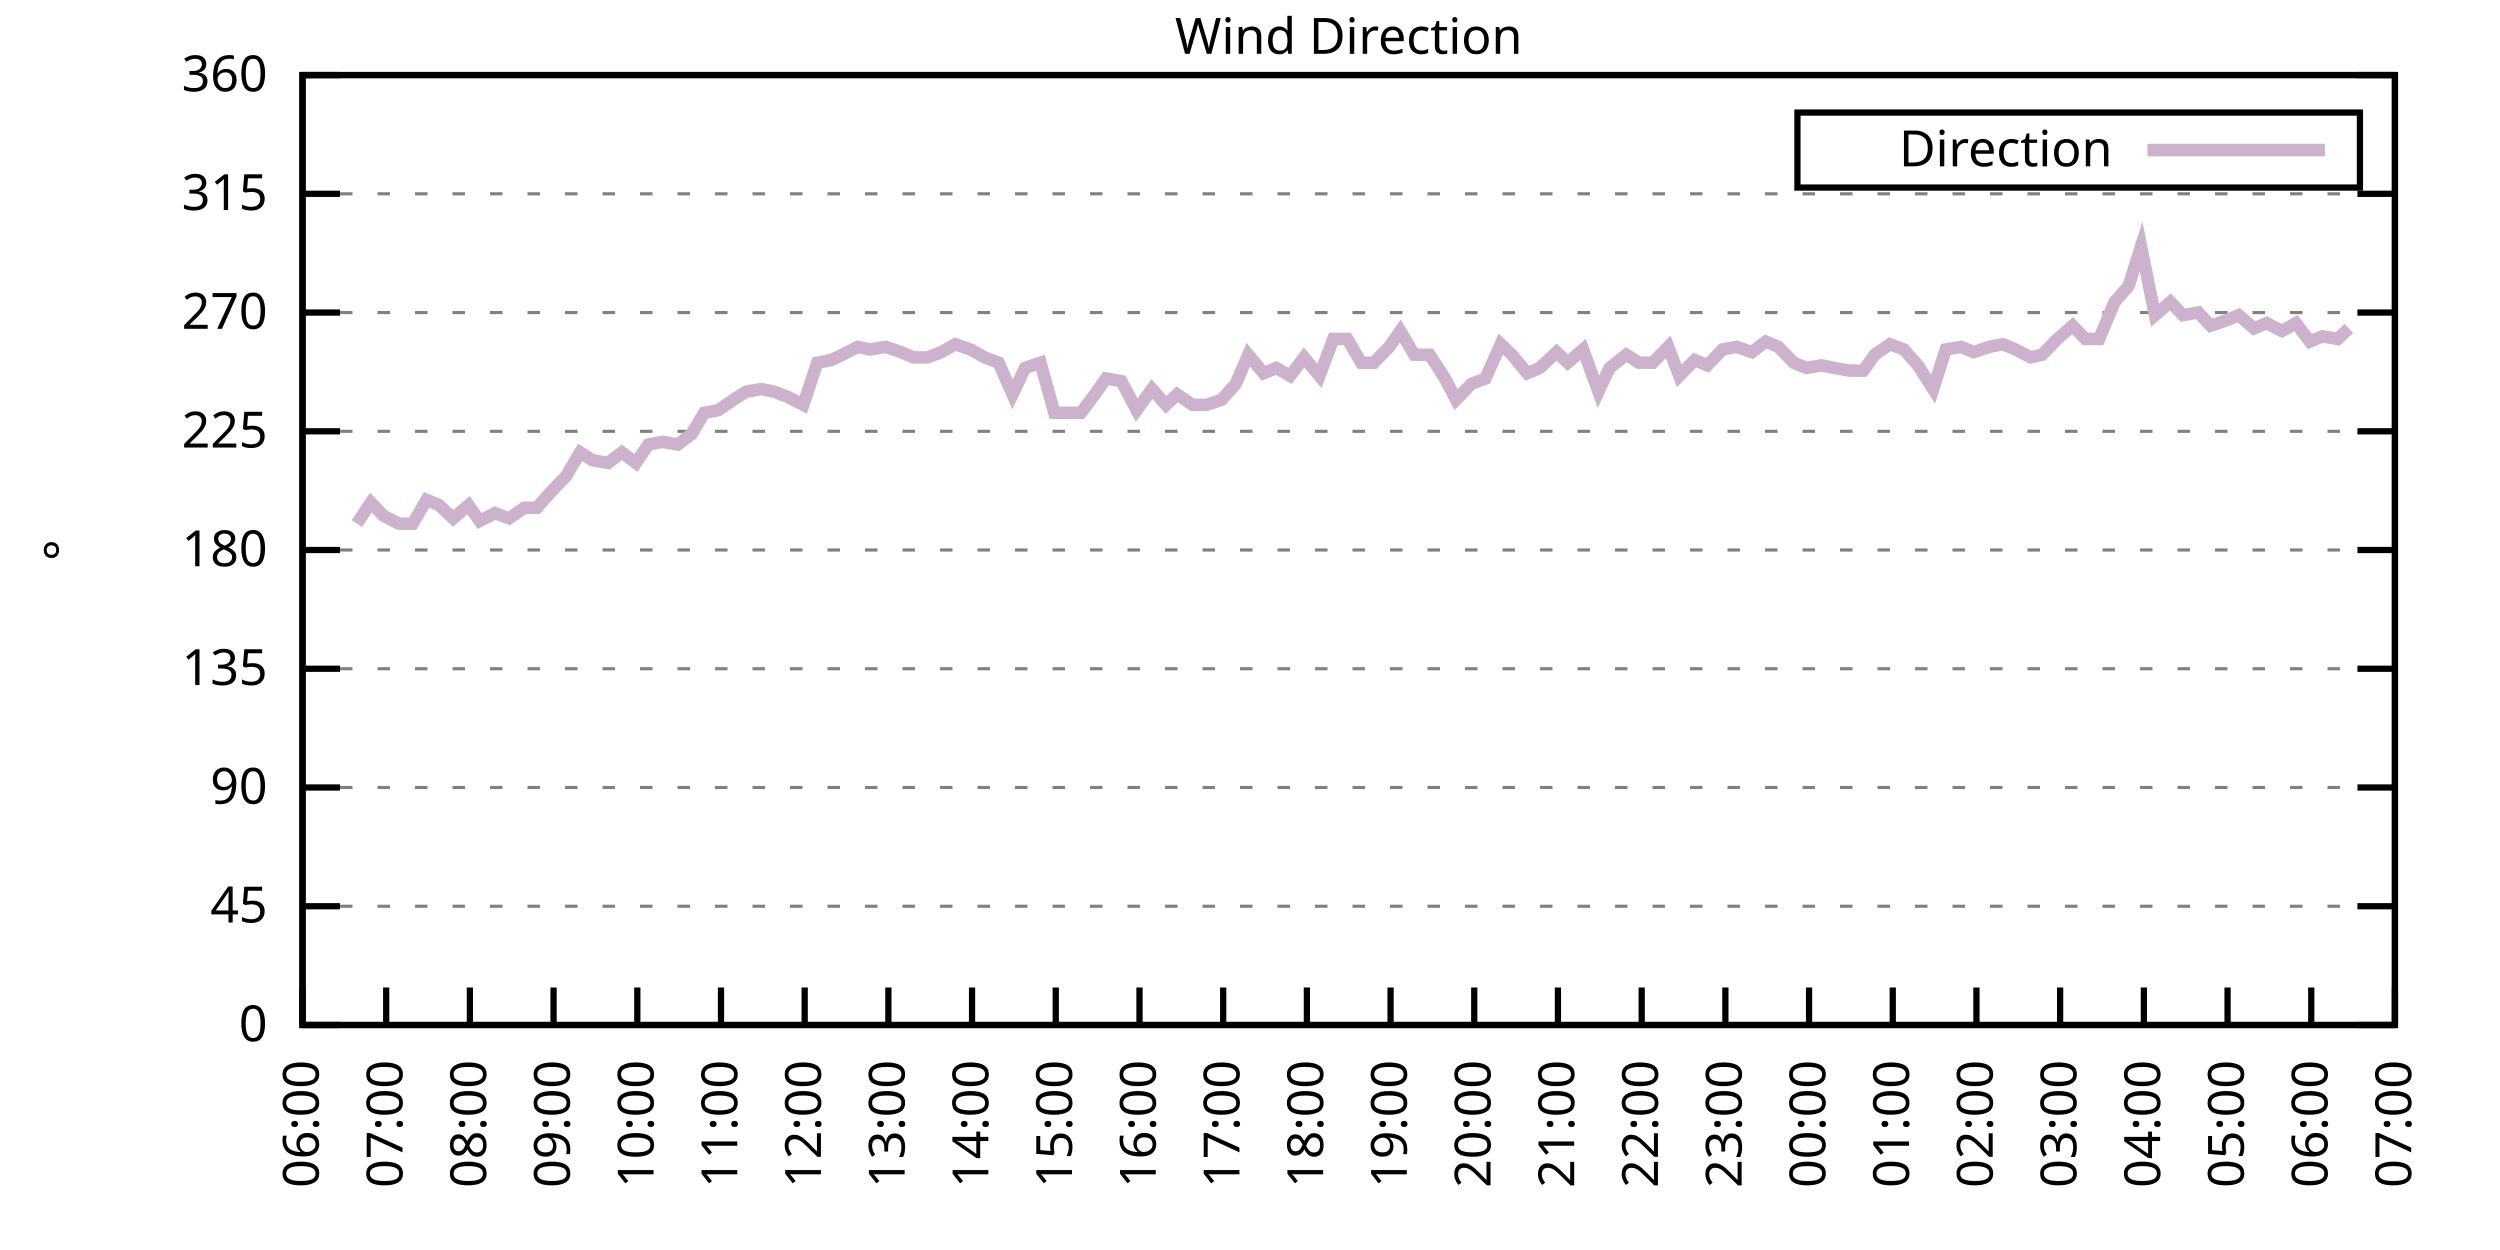
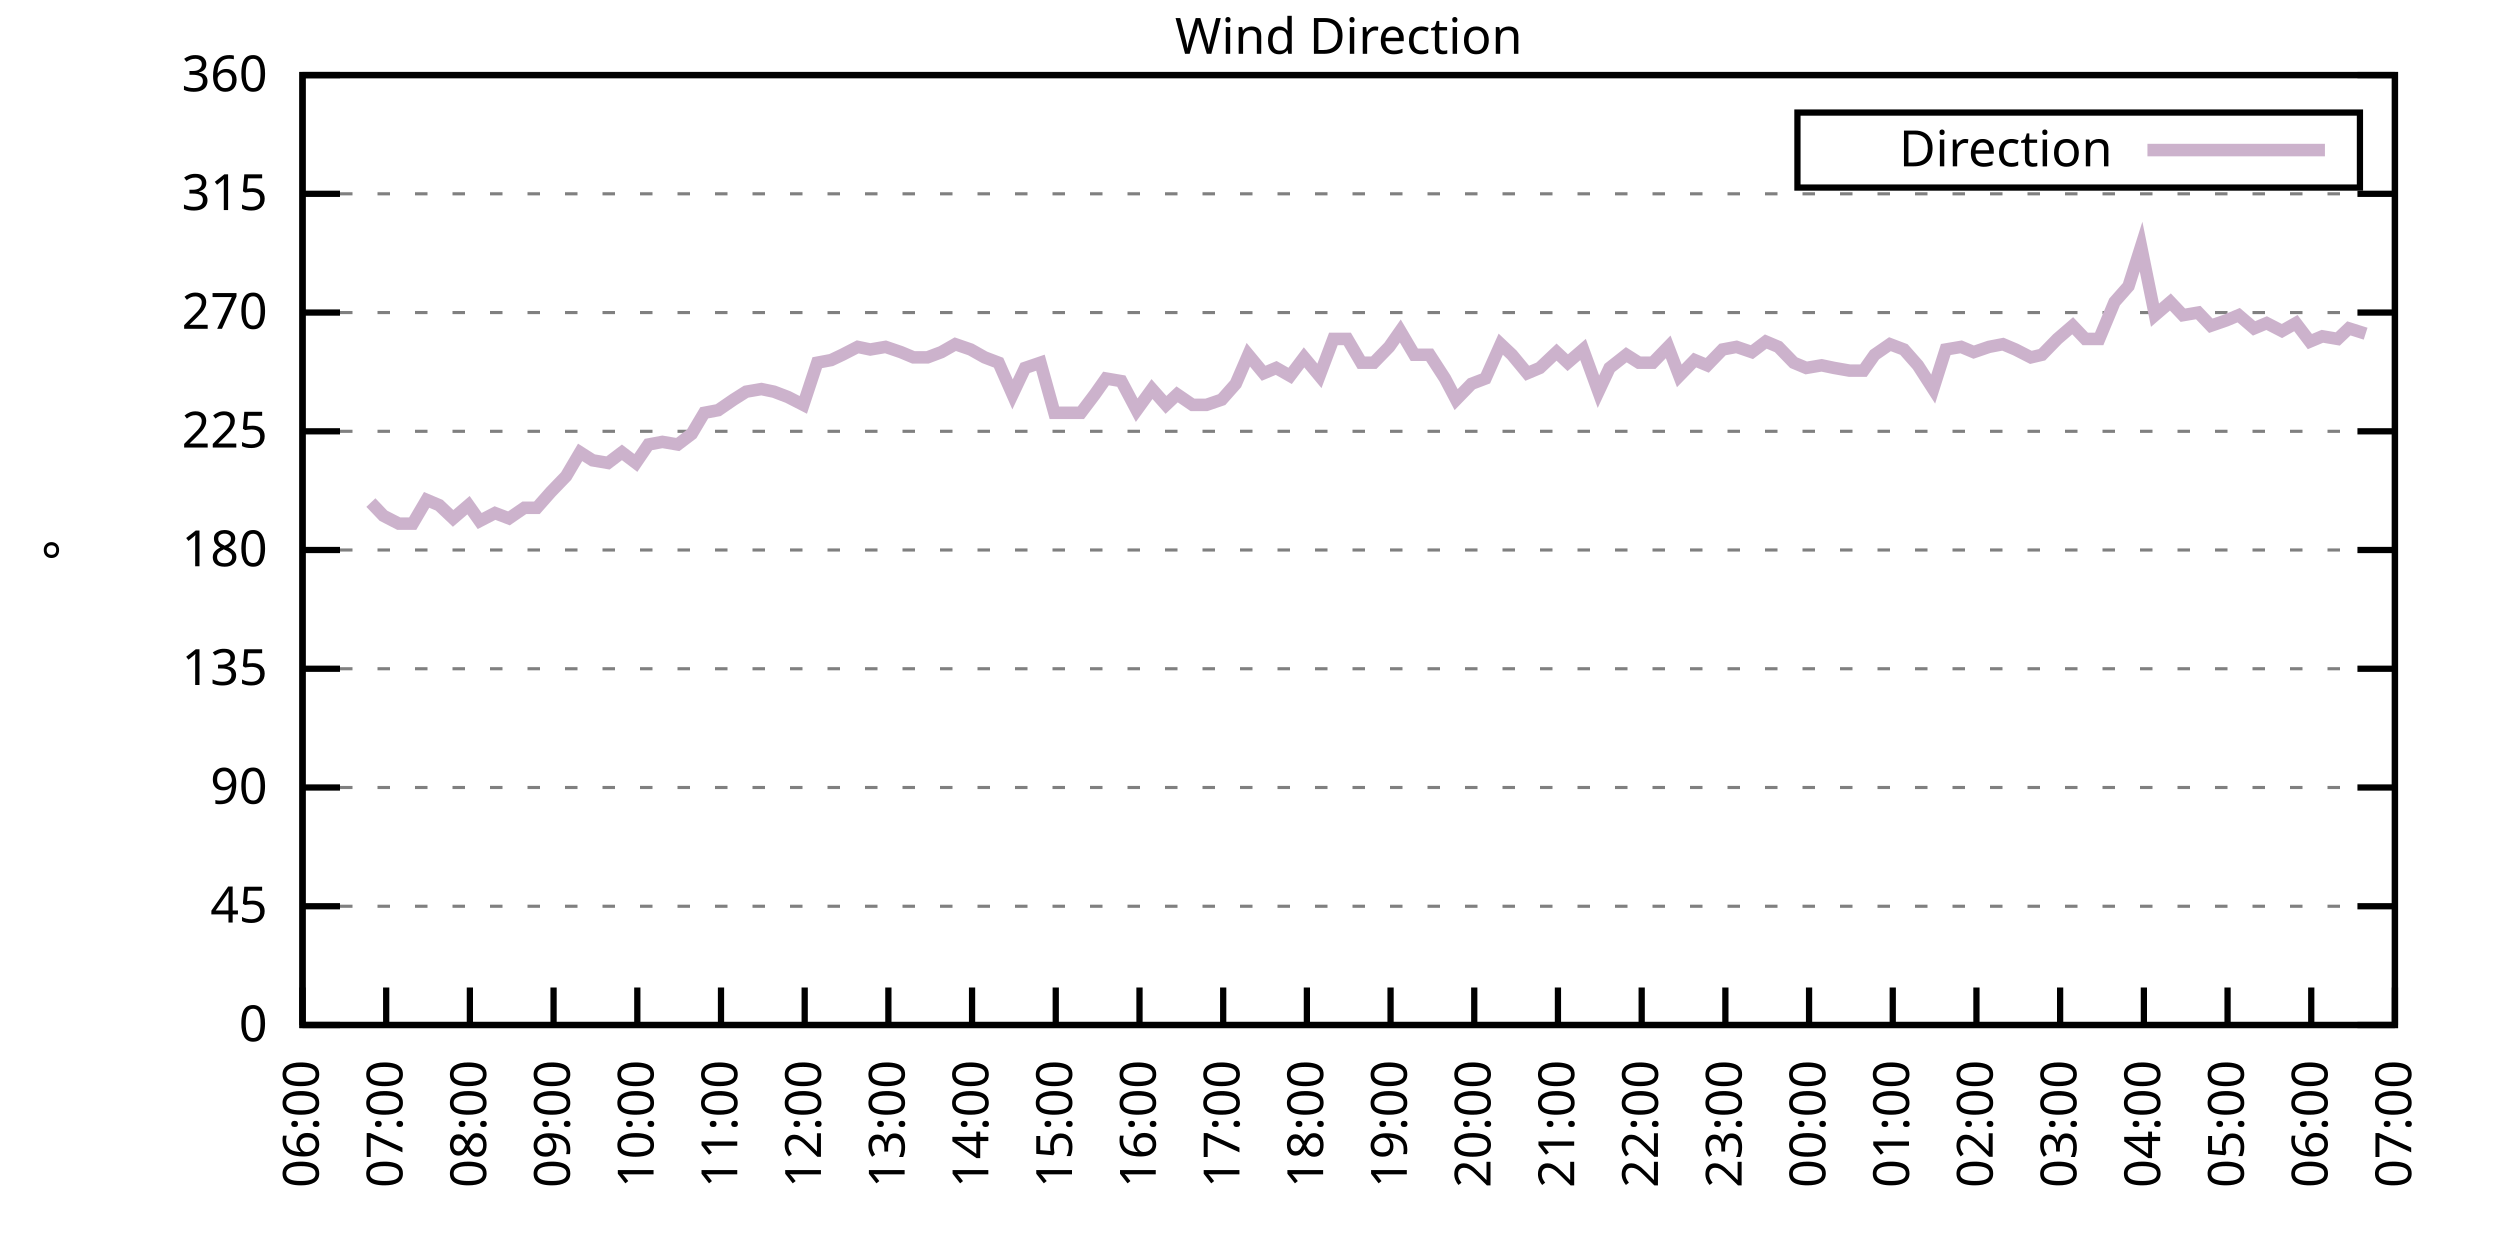
<svg xmlns="http://www.w3.org/2000/svg" xmlns:xlink="http://www.w3.org/1999/xlink" width="400" height="200" viewBox="0 0 400 200">
  <g id="gnuplot_canvas">
    <rect x="0" y="0" width="400" height="200" fill="none" />
    <defs>
      <circle id="gpDot" r="0.5" stroke-width="0.5" stroke="currentColor" />
      <path id="gpPt0" stroke-width="0.333" stroke="currentColor" d="M-1,0 h2 M0,-1 v2" />
      <path id="gpPt1" stroke-width="0.333" stroke="currentColor" d="M-1,-1 L1,1 M1,-1 L-1,1" />
      <path id="gpPt2" stroke-width="0.333" stroke="currentColor" d="M-1,0 L1,0 M0,-1 L0,1 M-1,-1 L1,1 M-1,1 L1,-1" />
      <rect id="gpPt3" stroke-width="0.333" stroke="currentColor" x="-1" y="-1" width="2" height="2" />
      <rect id="gpPt4" stroke-width="0.333" stroke="currentColor" fill="currentColor" x="-1" y="-1" width="2" height="2" />
      <circle id="gpPt5" stroke-width="0.333" stroke="currentColor" cx="0" cy="0" r="1" />
      <use xlink:href="#gpPt5" id="gpPt6" fill="currentColor" stroke="none" />
      <path id="gpPt7" stroke-width="0.333" stroke="currentColor" d="M0,-1.33 L-1.33,0.67 L1.33,0.67 z" />
      <use xlink:href="#gpPt7" id="gpPt8" fill="currentColor" stroke="none" />
      <use xlink:href="#gpPt7" id="gpPt9" stroke="currentColor" transform="rotate(180)" />
      <use xlink:href="#gpPt9" id="gpPt10" fill="currentColor" stroke="none" />
      <use xlink:href="#gpPt3" id="gpPt11" stroke="currentColor" transform="rotate(45)" />
      <use xlink:href="#gpPt11" id="gpPt12" fill="currentColor" stroke="none" />
      <path id="gpPt13" stroke-width="0.333" stroke="currentColor" d="M0,1.330 L1.265,0.411 L0.782,-1.067 L-0.782,-1.076 L-1.265,0.411 z" />
      <use xlink:href="#gpPt13" id="gpPt14" fill="currentColor" stroke="none" />
      <filter id="textbox" filterUnits="objectBoundingBox" x="0" y="0" height="1" width="1">
        <feFlood flood-color="white" flood-opacity="1" result="bgnd" />
        <feComposite in="SourceGraphic" in2="bgnd" operator="atop" />
      </filter>
      <filter id="greybox" filterUnits="objectBoundingBox" x="0" y="0" height="1" width="1">
        <feFlood flood-color="lightgrey" flood-opacity="1" result="grey" />
        <feComposite in="SourceGraphic" in2="grey" operator="atop" />
      </filter>
    </defs>
    <g fill="none" color="white" stroke="currentColor" stroke-width="1.00" stroke-linecap="butt" stroke-linejoin="miter">
</g>
    <g fill="none" color="black" stroke="currentColor" stroke-width="1.00" stroke-linecap="butt" stroke-linejoin="miter">
      <g stroke="none" shape-rendering="crispEdges">
        <polygon fill="rgb(255, 255, 255)" points="48.40,164.00 383.18,164.00 383.18,12.02 48.40,12.02 " />
      </g>
    </g>
    <g fill="none" color="black" stroke="currentColor" stroke-width="1.00" stroke-linecap="butt" stroke-linejoin="miter">
</g>
    <g fill="none" color="black" stroke="black" stroke-width="0.50" stroke-linecap="butt" stroke-linejoin="miter">
</g>
    <g fill="none" color="gray" stroke="currentColor" stroke-width="0.50" stroke-linecap="butt" stroke-linejoin="miter">
      <path stroke="gray" stroke-dasharray="2,4" class="gridline" d="M48.40,164.00 L383.19,164.00  " />
    </g>
    <g fill="none" color="gray" stroke="gray" stroke-width="1.00" stroke-linecap="butt" stroke-linejoin="miter">
</g>
    <g fill="none" color="black" stroke="currentColor" stroke-width="1.00" stroke-linecap="butt" stroke-linejoin="miter">
      <path stroke="black" d="M48.40,164.00 L54.40,164.00 M383.19,164.00 L377.19,164.00  " />
      <g transform="translate(42.80,166.60)" stroke="none" fill="black" font-family="Sans" font-size="8.00" text-anchor="end">
        <text>
          <tspan font-family="Sans"> 0</tspan>
        </text>
      </g>
    </g>
    <g fill="none" color="black" stroke="currentColor" stroke-width="1.00" stroke-linecap="butt" stroke-linejoin="miter">
</g>
    <g fill="none" color="black" stroke="black" stroke-width="0.50" stroke-linecap="butt" stroke-linejoin="miter">
</g>
    <g fill="none" color="gray" stroke="currentColor" stroke-width="0.50" stroke-linecap="butt" stroke-linejoin="miter">
      <path stroke="gray" stroke-dasharray="2,4" class="gridline" d="M48.40,145.00 L383.19,145.00  " />
    </g>
    <g fill="none" color="gray" stroke="gray" stroke-width="1.00" stroke-linecap="butt" stroke-linejoin="miter">
</g>
    <g fill="none" color="black" stroke="currentColor" stroke-width="1.00" stroke-linecap="butt" stroke-linejoin="miter">
      <path stroke="black" d="M48.40,145.00 L54.40,145.00 M383.19,145.00 L377.19,145.00  " />
      <g transform="translate(42.80,147.60)" stroke="none" fill="black" font-family="Sans" font-size="8.00" text-anchor="end">
        <text>
          <tspan font-family="Sans"> 45</tspan>
        </text>
      </g>
    </g>
    <g fill="none" color="black" stroke="currentColor" stroke-width="1.00" stroke-linecap="butt" stroke-linejoin="miter">
</g>
    <g fill="none" color="black" stroke="black" stroke-width="0.50" stroke-linecap="butt" stroke-linejoin="miter">
</g>
    <g fill="none" color="gray" stroke="currentColor" stroke-width="0.50" stroke-linecap="butt" stroke-linejoin="miter">
      <path stroke="gray" stroke-dasharray="2,4" class="gridline" d="M48.40,126.00 L383.19,126.00  " />
    </g>
    <g fill="none" color="gray" stroke="gray" stroke-width="1.00" stroke-linecap="butt" stroke-linejoin="miter">
</g>
    <g fill="none" color="black" stroke="currentColor" stroke-width="1.00" stroke-linecap="butt" stroke-linejoin="miter">
      <path stroke="black" d="M48.40,126.00 L54.40,126.00 M383.19,126.00 L377.19,126.00  " />
      <g transform="translate(42.80,128.60)" stroke="none" fill="black" font-family="Sans" font-size="8.00" text-anchor="end">
        <text>
          <tspan font-family="Sans"> 90</tspan>
        </text>
      </g>
    </g>
    <g fill="none" color="black" stroke="currentColor" stroke-width="1.00" stroke-linecap="butt" stroke-linejoin="miter">
</g>
    <g fill="none" color="black" stroke="black" stroke-width="0.50" stroke-linecap="butt" stroke-linejoin="miter">
</g>
    <g fill="none" color="gray" stroke="currentColor" stroke-width="0.50" stroke-linecap="butt" stroke-linejoin="miter">
      <path stroke="gray" stroke-dasharray="2,4" class="gridline" d="M48.40,107.00 L383.19,107.00  " />
    </g>
    <g fill="none" color="gray" stroke="gray" stroke-width="1.00" stroke-linecap="butt" stroke-linejoin="miter">
</g>
    <g fill="none" color="black" stroke="currentColor" stroke-width="1.00" stroke-linecap="butt" stroke-linejoin="miter">
      <path stroke="black" d="M48.40,107.00 L54.40,107.00 M383.19,107.00 L377.19,107.00  " />
      <g transform="translate(42.80,109.60)" stroke="none" fill="black" font-family="Sans" font-size="8.00" text-anchor="end">
        <text>
          <tspan font-family="Sans"> 135</tspan>
        </text>
      </g>
    </g>
    <g fill="none" color="black" stroke="currentColor" stroke-width="1.00" stroke-linecap="butt" stroke-linejoin="miter">
</g>
    <g fill="none" color="black" stroke="black" stroke-width="0.50" stroke-linecap="butt" stroke-linejoin="miter">
</g>
    <g fill="none" color="gray" stroke="currentColor" stroke-width="0.50" stroke-linecap="butt" stroke-linejoin="miter">
      <path stroke="gray" stroke-dasharray="2,4" class="gridline" d="M48.40,88.00 L383.19,88.00  " />
    </g>
    <g fill="none" color="gray" stroke="gray" stroke-width="1.00" stroke-linecap="butt" stroke-linejoin="miter">
</g>
    <g fill="none" color="black" stroke="currentColor" stroke-width="1.00" stroke-linecap="butt" stroke-linejoin="miter">
      <path stroke="black" d="M48.40,88.00 L54.40,88.00 M383.19,88.00 L377.19,88.00  " />
      <g transform="translate(42.80,90.60)" stroke="none" fill="black" font-family="Sans" font-size="8.00" text-anchor="end">
        <text>
          <tspan font-family="Sans"> 180</tspan>
        </text>
      </g>
    </g>
    <g fill="none" color="black" stroke="currentColor" stroke-width="1.00" stroke-linecap="butt" stroke-linejoin="miter">
</g>
    <g fill="none" color="black" stroke="black" stroke-width="0.50" stroke-linecap="butt" stroke-linejoin="miter">
</g>
    <g fill="none" color="gray" stroke="currentColor" stroke-width="0.50" stroke-linecap="butt" stroke-linejoin="miter">
      <path stroke="gray" stroke-dasharray="2,4" class="gridline" d="M48.40,69.01 L383.19,69.01  " />
    </g>
    <g fill="none" color="gray" stroke="gray" stroke-width="1.00" stroke-linecap="butt" stroke-linejoin="miter">
</g>
    <g fill="none" color="black" stroke="currentColor" stroke-width="1.00" stroke-linecap="butt" stroke-linejoin="miter">
      <path stroke="black" d="M48.40,69.01 L54.40,69.01 M383.19,69.01 L377.19,69.01  " />
      <g transform="translate(42.80,71.61)" stroke="none" fill="black" font-family="Sans" font-size="8.00" text-anchor="end">
        <text>
          <tspan font-family="Sans"> 225</tspan>
        </text>
      </g>
    </g>
    <g fill="none" color="black" stroke="currentColor" stroke-width="1.00" stroke-linecap="butt" stroke-linejoin="miter">
</g>
    <g fill="none" color="black" stroke="black" stroke-width="0.50" stroke-linecap="butt" stroke-linejoin="miter">
</g>
    <g fill="none" color="gray" stroke="currentColor" stroke-width="0.50" stroke-linecap="butt" stroke-linejoin="miter">
      <path stroke="gray" stroke-dasharray="2,4" class="gridline" d="M48.40,50.01 L383.19,50.01  " />
    </g>
    <g fill="none" color="gray" stroke="gray" stroke-width="1.00" stroke-linecap="butt" stroke-linejoin="miter">
</g>
    <g fill="none" color="black" stroke="currentColor" stroke-width="1.00" stroke-linecap="butt" stroke-linejoin="miter">
      <path stroke="black" d="M48.40,50.01 L54.40,50.01 M383.19,50.01 L377.19,50.01  " />
      <g transform="translate(42.80,52.61)" stroke="none" fill="black" font-family="Sans" font-size="8.00" text-anchor="end">
        <text>
          <tspan font-family="Sans"> 270</tspan>
        </text>
      </g>
    </g>
    <g fill="none" color="black" stroke="currentColor" stroke-width="1.00" stroke-linecap="butt" stroke-linejoin="miter">
</g>
    <g fill="none" color="black" stroke="black" stroke-width="0.50" stroke-linecap="butt" stroke-linejoin="miter">
</g>
    <g fill="none" color="gray" stroke="currentColor" stroke-width="0.50" stroke-linecap="butt" stroke-linejoin="miter">
      <path stroke="gray" stroke-dasharray="2,4" class="gridline" d="M48.40,31.01 L383.19,31.01  " />
    </g>
    <g fill="none" color="gray" stroke="gray" stroke-width="1.00" stroke-linecap="butt" stroke-linejoin="miter">
</g>
    <g fill="none" color="black" stroke="currentColor" stroke-width="1.00" stroke-linecap="butt" stroke-linejoin="miter">
      <path stroke="black" d="M48.40,31.01 L54.40,31.01 M383.19,31.01 L377.19,31.01  " />
      <g transform="translate(42.80,33.61)" stroke="none" fill="black" font-family="Sans" font-size="8.00" text-anchor="end">
        <text>
          <tspan font-family="Sans"> 315</tspan>
        </text>
      </g>
    </g>
    <g fill="none" color="black" stroke="currentColor" stroke-width="1.00" stroke-linecap="butt" stroke-linejoin="miter">
</g>
    <g fill="none" color="black" stroke="black" stroke-width="0.50" stroke-linecap="butt" stroke-linejoin="miter">
</g>
    <g fill="none" color="gray" stroke="currentColor" stroke-width="0.50" stroke-linecap="butt" stroke-linejoin="miter">
      <path stroke="gray" stroke-dasharray="2,4" class="gridline" d="M48.40,12.01 L383.19,12.01  " />
    </g>
    <g fill="none" color="gray" stroke="gray" stroke-width="1.00" stroke-linecap="butt" stroke-linejoin="miter">
</g>
    <g fill="none" color="black" stroke="currentColor" stroke-width="1.00" stroke-linecap="butt" stroke-linejoin="miter">
      <path stroke="black" d="M48.40,12.01 L54.40,12.01 M383.19,12.01 L377.19,12.01  " />
      <g transform="translate(42.80,14.61)" stroke="none" fill="black" font-family="Sans" font-size="8.00" text-anchor="end">
        <text>
          <tspan font-family="Sans"> 360</tspan>
        </text>
      </g>
    </g>
    <g fill="none" color="black" stroke="currentColor" stroke-width="1.00" stroke-linecap="butt" stroke-linejoin="miter">
      <path stroke="black" d="M48.40,164.00 L48.40,158.00  " />
      <g transform="translate(51.00,169.60) rotate(270.00)" stroke="none" fill="black" font-family="Sans" font-size="8.00" text-anchor="end">
        <text>
          <tspan font-family="Sans">06:00</tspan>
        </text>
      </g>
    </g>
    <g fill="none" color="black" stroke="currentColor" stroke-width="1.00" stroke-linecap="butt" stroke-linejoin="miter">
      <path stroke="black" d="M61.79,164.00 L61.79,158.00  " />
      <g transform="translate(64.39,169.60) rotate(270.00)" stroke="none" fill="black" font-family="Sans" font-size="8.00" text-anchor="end">
        <text>
          <tspan font-family="Sans">07:00</tspan>
        </text>
      </g>
    </g>
    <g fill="none" color="black" stroke="currentColor" stroke-width="1.00" stroke-linecap="butt" stroke-linejoin="miter">
      <path stroke="black" d="M75.18,164.00 L75.18,158.00  " />
      <g transform="translate(77.78,169.60) rotate(270.00)" stroke="none" fill="black" font-family="Sans" font-size="8.00" text-anchor="end">
        <text>
          <tspan font-family="Sans">08:00</tspan>
        </text>
      </g>
    </g>
    <g fill="none" color="black" stroke="currentColor" stroke-width="1.00" stroke-linecap="butt" stroke-linejoin="miter">
      <path stroke="black" d="M88.57,164.00 L88.57,158.00  " />
      <g transform="translate(91.17,169.60) rotate(270.00)" stroke="none" fill="black" font-family="Sans" font-size="8.00" text-anchor="end">
        <text>
          <tspan font-family="Sans">09:00</tspan>
        </text>
      </g>
    </g>
    <g fill="none" color="black" stroke="currentColor" stroke-width="1.00" stroke-linecap="butt" stroke-linejoin="miter">
      <path stroke="black" d="M101.97,164.00 L101.97,158.00  " />
      <g transform="translate(104.57,169.60) rotate(270.00)" stroke="none" fill="black" font-family="Sans" font-size="8.00" text-anchor="end">
        <text>
          <tspan font-family="Sans">10:00</tspan>
        </text>
      </g>
    </g>
    <g fill="none" color="black" stroke="currentColor" stroke-width="1.00" stroke-linecap="butt" stroke-linejoin="miter">
      <path stroke="black" d="M115.36,164.00 L115.36,158.00  " />
      <g transform="translate(117.96,169.60) rotate(270.00)" stroke="none" fill="black" font-family="Sans" font-size="8.00" text-anchor="end">
        <text>
          <tspan font-family="Sans">11:00</tspan>
        </text>
      </g>
    </g>
    <g fill="none" color="black" stroke="currentColor" stroke-width="1.00" stroke-linecap="butt" stroke-linejoin="miter">
      <path stroke="black" d="M128.75,164.00 L128.75,158.00  " />
      <g transform="translate(131.35,169.60) rotate(270.00)" stroke="none" fill="black" font-family="Sans" font-size="8.00" text-anchor="end">
        <text>
          <tspan font-family="Sans">12:00</tspan>
        </text>
      </g>
    </g>
    <g fill="none" color="black" stroke="currentColor" stroke-width="1.00" stroke-linecap="butt" stroke-linejoin="miter">
      <path stroke="black" d="M142.14,164.00 L142.14,158.00  " />
      <g transform="translate(144.74,169.60) rotate(270.00)" stroke="none" fill="black" font-family="Sans" font-size="8.00" text-anchor="end">
        <text>
          <tspan font-family="Sans">13:00</tspan>
        </text>
      </g>
    </g>
    <g fill="none" color="black" stroke="currentColor" stroke-width="1.00" stroke-linecap="butt" stroke-linejoin="miter">
      <path stroke="black" d="M155.53,164.00 L155.53,158.00  " />
      <g transform="translate(158.13,169.60) rotate(270.00)" stroke="none" fill="black" font-family="Sans" font-size="8.00" text-anchor="end">
        <text>
          <tspan font-family="Sans">14:00</tspan>
        </text>
      </g>
    </g>
    <g fill="none" color="black" stroke="currentColor" stroke-width="1.00" stroke-linecap="butt" stroke-linejoin="miter">
      <path stroke="black" d="M168.92,164.00 L168.92,158.00  " />
      <g transform="translate(171.52,169.60) rotate(270.00)" stroke="none" fill="black" font-family="Sans" font-size="8.00" text-anchor="end">
        <text>
          <tspan font-family="Sans">15:00</tspan>
        </text>
      </g>
    </g>
    <g fill="none" color="black" stroke="currentColor" stroke-width="1.00" stroke-linecap="butt" stroke-linejoin="miter">
      <path stroke="black" d="M182.32,164.00 L182.32,158.00  " />
      <g transform="translate(184.92,169.60) rotate(270.00)" stroke="none" fill="black" font-family="Sans" font-size="8.00" text-anchor="end">
        <text>
          <tspan font-family="Sans">16:00</tspan>
        </text>
      </g>
    </g>
    <g fill="none" color="black" stroke="currentColor" stroke-width="1.00" stroke-linecap="butt" stroke-linejoin="miter">
      <path stroke="black" d="M195.71,164.00 L195.71,158.00  " />
      <g transform="translate(198.31,169.60) rotate(270.00)" stroke="none" fill="black" font-family="Sans" font-size="8.00" text-anchor="end">
        <text>
          <tspan font-family="Sans">17:00</tspan>
        </text>
      </g>
    </g>
    <g fill="none" color="black" stroke="currentColor" stroke-width="1.00" stroke-linecap="butt" stroke-linejoin="miter">
      <path stroke="black" d="M209.10,164.00 L209.10,158.00  " />
      <g transform="translate(211.70,169.60) rotate(270.00)" stroke="none" fill="black" font-family="Sans" font-size="8.00" text-anchor="end">
        <text>
          <tspan font-family="Sans">18:00</tspan>
        </text>
      </g>
    </g>
    <g fill="none" color="black" stroke="currentColor" stroke-width="1.00" stroke-linecap="butt" stroke-linejoin="miter">
      <path stroke="black" d="M222.49,164.00 L222.49,158.00  " />
      <g transform="translate(225.09,169.60) rotate(270.00)" stroke="none" fill="black" font-family="Sans" font-size="8.00" text-anchor="end">
        <text>
          <tspan font-family="Sans">19:00</tspan>
        </text>
      </g>
    </g>
    <g fill="none" color="black" stroke="currentColor" stroke-width="1.00" stroke-linecap="butt" stroke-linejoin="miter">
      <path stroke="black" d="M235.88,164.00 L235.88,158.00  " />
      <g transform="translate(238.48,169.60) rotate(270.00)" stroke="none" fill="black" font-family="Sans" font-size="8.00" text-anchor="end">
        <text>
          <tspan font-family="Sans">20:00</tspan>
        </text>
      </g>
    </g>
    <g fill="none" color="black" stroke="currentColor" stroke-width="1.00" stroke-linecap="butt" stroke-linejoin="miter">
      <path stroke="black" d="M249.27,164.00 L249.27,158.00  " />
      <g transform="translate(251.87,169.60) rotate(270.00)" stroke="none" fill="black" font-family="Sans" font-size="8.00" text-anchor="end">
        <text>
          <tspan font-family="Sans">21:00</tspan>
        </text>
      </g>
    </g>
    <g fill="none" color="black" stroke="currentColor" stroke-width="1.00" stroke-linecap="butt" stroke-linejoin="miter">
      <path stroke="black" d="M262.67,164.00 L262.67,158.00  " />
      <g transform="translate(265.27,169.60) rotate(270.00)" stroke="none" fill="black" font-family="Sans" font-size="8.00" text-anchor="end">
        <text>
          <tspan font-family="Sans">22:00</tspan>
        </text>
      </g>
    </g>
    <g fill="none" color="black" stroke="currentColor" stroke-width="1.00" stroke-linecap="butt" stroke-linejoin="miter">
      <path stroke="black" d="M276.06,164.00 L276.06,158.00  " />
      <g transform="translate(278.66,169.60) rotate(270.00)" stroke="none" fill="black" font-family="Sans" font-size="8.00" text-anchor="end">
        <text>
          <tspan font-family="Sans">23:00</tspan>
        </text>
      </g>
    </g>
    <g fill="none" color="black" stroke="currentColor" stroke-width="1.00" stroke-linecap="butt" stroke-linejoin="miter">
      <path stroke="black" d="M289.45,164.00 L289.45,158.00  " />
      <g transform="translate(292.05,169.60) rotate(270.00)" stroke="none" fill="black" font-family="Sans" font-size="8.00" text-anchor="end">
        <text>
          <tspan font-family="Sans">00:00</tspan>
        </text>
      </g>
    </g>
    <g fill="none" color="black" stroke="currentColor" stroke-width="1.00" stroke-linecap="butt" stroke-linejoin="miter">
      <path stroke="black" d="M302.84,164.00 L302.84,158.00  " />
      <g transform="translate(305.44,169.60) rotate(270.00)" stroke="none" fill="black" font-family="Sans" font-size="8.00" text-anchor="end">
        <text>
          <tspan font-family="Sans">01:00</tspan>
        </text>
      </g>
    </g>
    <g fill="none" color="black" stroke="currentColor" stroke-width="1.00" stroke-linecap="butt" stroke-linejoin="miter">
      <path stroke="black" d="M316.23,164.00 L316.23,158.00  " />
      <g transform="translate(318.83,169.60) rotate(270.00)" stroke="none" fill="black" font-family="Sans" font-size="8.00" text-anchor="end">
        <text>
          <tspan font-family="Sans">02:00</tspan>
        </text>
      </g>
    </g>
    <g fill="none" color="black" stroke="currentColor" stroke-width="1.00" stroke-linecap="butt" stroke-linejoin="miter">
      <path stroke="black" d="M329.62,164.00 L329.62,158.00  " />
      <g transform="translate(332.22,169.60) rotate(270.00)" stroke="none" fill="black" font-family="Sans" font-size="8.00" text-anchor="end">
        <text>
          <tspan font-family="Sans">03:00</tspan>
        </text>
      </g>
    </g>
    <g fill="none" color="black" stroke="currentColor" stroke-width="1.00" stroke-linecap="butt" stroke-linejoin="miter">
      <path stroke="black" d="M343.02,164.00 L343.02,158.00  " />
      <g transform="translate(345.62,169.60) rotate(270.00)" stroke="none" fill="black" font-family="Sans" font-size="8.00" text-anchor="end">
        <text>
          <tspan font-family="Sans">04:00</tspan>
        </text>
      </g>
    </g>
    <g fill="none" color="black" stroke="currentColor" stroke-width="1.00" stroke-linecap="butt" stroke-linejoin="miter">
      <path stroke="black" d="M356.41,164.00 L356.41,158.00  " />
      <g transform="translate(359.01,169.60) rotate(270.00)" stroke="none" fill="black" font-family="Sans" font-size="8.00" text-anchor="end">
        <text>
          <tspan font-family="Sans">05:00</tspan>
        </text>
      </g>
    </g>
    <g fill="none" color="black" stroke="currentColor" stroke-width="1.00" stroke-linecap="butt" stroke-linejoin="miter">
      <path stroke="black" d="M369.80,164.00 L369.80,158.00  " />
      <g transform="translate(372.40,169.60) rotate(270.00)" stroke="none" fill="black" font-family="Sans" font-size="8.00" text-anchor="end">
        <text>
          <tspan font-family="Sans">06:00</tspan>
        </text>
      </g>
    </g>
    <g fill="none" color="black" stroke="currentColor" stroke-width="1.00" stroke-linecap="butt" stroke-linejoin="miter">
      <path stroke="black" d="M383.19,164.00 L383.19,158.00  " />
      <g transform="translate(385.79,169.60) rotate(270.00)" stroke="none" fill="black" font-family="Sans" font-size="8.00" text-anchor="end">
        <text>
          <tspan font-family="Sans">07:00</tspan>
        </text>
      </g>
    </g>
    <g fill="none" color="black" stroke="currentColor" stroke-width="1.00" stroke-linecap="butt" stroke-linejoin="miter">
</g>
    <g fill="none" color="black" stroke="currentColor" stroke-width="1.00" stroke-linecap="butt" stroke-linejoin="miter">
      <path stroke="black" d="M48.40,12.01 L48.40,164.00 L383.19,164.00 L383.19,12.01 L48.40,12.01 Z  " />
    </g>
    <g fill="none" color="black" stroke="currentColor" stroke-width="1.00" stroke-linecap="butt" stroke-linejoin="miter">
</g>
    <g fill="none" color="black" stroke="currentColor" stroke-width="1.00" stroke-linecap="butt" stroke-linejoin="miter">
      <path stroke="black" d="M287.59,30.01 L287.59,18.01 L377.59,18.01 L377.59,30.01 L287.59,30.01 Z  " />
    </g>
    <g id="Wind_direction_plot_1">
      <g fill="none" color="white" stroke="black" stroke-width="2.00" stroke-linecap="butt" stroke-linejoin="miter">
</g>
      <g fill="none" color="black" stroke="currentColor" stroke-width="2.00" stroke-linecap="butt" stroke-linejoin="miter">
        <g transform="translate(337.99,26.61)" stroke="none" fill="black" font-family="Sans" font-size="8.00" text-anchor="end">
          <text>
            <tspan font-family="Sans">Direction</tspan>
          </text>
        </g>
      </g>
      <g fill="none" color="black" stroke="currentColor" stroke-width="2.00" stroke-linecap="butt" stroke-linejoin="miter">
-         <path stroke="rgb(204, 178, 204)" d="M343.59,24.01 L371.99,24.01 M57.10,83.78 L59.34,80.41 L61.35,82.52 L63.80,83.78 L66.03,83.78 L68.26,79.98   L70.27,80.83 L72.50,82.94 L74.96,80.83 L76.75,83.36 L79.20,82.09 L81.43,82.94 L83.89,81.25 L85.90,81.25   L88.13,78.72 L90.58,76.18 L92.82,72.38 L94.82,73.65 L97.28,74.07 L99.51,72.38 L101.74,74.07 L103.75,71.12   L105.98,70.70 L108.44,71.12 L110.67,69.43 L112.68,66.05 L114.91,65.63 L117.37,63.94 L119.38,62.67 L121.83,62.25   L123.84,62.67 L126.07,63.52 L128.53,64.78 L130.76,58.03 L132.99,57.61 L134.78,56.76 L137.23,55.50 L139.24,55.92   L141.69,55.50 L144.15,56.34 L146.16,57.18 L148.39,57.18 L150.62,56.34 L152.85,55.07 L155.31,55.92 L157.54,57.18   L159.77,58.03 L162.01,63.10 L164.01,58.87 L166.47,58.03 L168.70,66.05 L172.94,66.05 L175.17,63.10 L176.96,60.56   L179.41,60.98 L181.87,65.63 L184.32,62.25 L186.56,64.78 L188.34,63.10 L190.80,64.78 L193.03,64.78 L195.48,63.94   L197.72,61.41 L199.73,56.76 L202.18,59.72 L204.19,58.87 L206.42,60.14 L208.65,57.18 L211.11,60.14 L213.34,54.23   L215.57,54.23 L217.80,58.03 L219.81,58.03 L222.27,55.50 L224.05,52.96 L226.29,56.76 L228.74,56.76 L231.20,60.56   L232.98,63.94 L235.44,61.41 L237.67,60.56 L240.12,55.07 L241.91,56.76 L244.36,59.72 L246.37,58.87 L249.05,56.34   L250.84,58.03 L253.29,55.92 L255.75,62.67 L257.53,58.87 L260.21,56.76 L262.22,58.03 L264.45,58.03 L266.91,55.50   L268.69,60.14 L271.15,57.61 L273.16,58.45 L275.61,55.92 L277.84,55.50 L280.30,56.34 L282.53,54.65 L284.54,55.50   L286.99,58.03 L289.00,58.87 L291.46,58.45 L293.47,58.87 L295.92,59.30 L298.15,59.30 L299.94,56.76 L302.39,55.07   L304.63,55.92 L306.86,58.45 L309.31,62.25 L311.32,55.92 L313.78,55.50 L315.79,56.34 L318.24,55.50 L320.47,55.07   L322.48,55.92 L324.94,57.18 L326.72,56.76 L329.18,54.23 L331.63,52.12 L333.64,54.23 L335.87,54.23 L338.33,48.32   L340.56,45.79 L342.57,39.45 L344.80,50.43 L347.26,48.32 L349.26,50.43 L351.72,50.01 L353.73,52.12 L356.18,51.27   L358.19,50.43 L360.65,52.54 L362.66,51.70 L365.11,52.96 L367.34,51.70 L369.58,54.65 L371.58,53.81 L374.04,54.23   L375.82,52.54  " />
+         <path stroke="rgb(204, 178, 204)" d="M343.59,24.01 L371.99,24.01 M59.34,80.41 L61.35,82.52 L63.80,83.78 L66.03,83.78 L68.26,79.98 L70.27,80.83   L72.50,82.94 L74.96,80.83 L76.75,83.36 L79.20,82.09 L81.43,82.94 L83.89,81.25 L85.90,81.25 L88.13,78.72   L90.58,76.18 L92.82,72.38 L94.82,73.65 L97.28,74.07 L99.51,72.38 L101.74,74.07 L103.75,71.12 L105.98,70.70   L108.44,71.12 L110.67,69.43 L112.68,66.05 L114.91,65.63 L117.37,63.94 L119.38,62.67 L121.83,62.25 L123.84,62.67   L126.07,63.52 L128.53,64.78 L130.76,58.03 L132.99,57.61 L134.78,56.76 L137.23,55.50 L139.24,55.92 L141.69,55.50   L144.15,56.34 L146.16,57.18 L148.39,57.18 L150.62,56.34 L152.85,55.07 L155.31,55.92 L157.54,57.18 L159.77,58.03   L162.01,63.10 L164.01,58.87 L166.47,58.03 L168.70,66.05 L172.94,66.05 L175.17,63.10 L176.96,60.56 L179.41,60.98   L181.87,65.63 L184.32,62.25 L186.56,64.78 L188.34,63.10 L190.80,64.78 L193.03,64.78 L195.48,63.94 L197.72,61.41   L199.73,56.76 L202.18,59.72 L204.19,58.87 L206.42,60.14 L208.65,57.18 L211.11,60.14 L213.34,54.23 L215.57,54.23   L217.80,58.03 L219.81,58.03 L222.27,55.50 L224.05,52.96 L226.29,56.76 L228.74,56.76 L231.20,60.56 L232.98,63.94   L235.44,61.41 L237.67,60.56 L240.12,55.07 L241.91,56.76 L244.36,59.72 L246.37,58.87 L249.05,56.34 L250.84,58.03   L253.29,55.92 L255.75,62.67 L257.53,58.87 L260.21,56.76 L262.22,58.03 L264.45,58.03 L266.91,55.50 L268.69,60.14   L271.15,57.61 L273.16,58.45 L275.61,55.92 L277.84,55.50 L280.30,56.34 L282.53,54.65 L284.54,55.50 L286.99,58.03   L289.00,58.87 L291.46,58.45 L293.47,58.87 L295.92,59.30 L298.15,59.30 L299.94,56.76 L302.39,55.07 L304.63,55.92   L306.86,58.45 L309.31,62.25 L311.32,55.92 L313.78,55.50 L315.79,56.34 L318.24,55.50 L320.47,55.07 L322.48,55.92   L324.94,57.18 L326.72,56.76 L329.18,54.23 L331.63,52.12 L333.64,54.23 L335.87,54.23 L338.33,48.32 L340.56,45.79   L342.57,39.45 L344.80,50.43 L347.26,48.32 L349.26,50.43 L351.72,50.01 L353.73,52.12 L356.18,51.27 L358.19,50.43   L360.65,52.54 L362.66,51.70 L365.11,52.96 L367.34,51.70 L369.58,54.65 L371.58,53.81 L374.04,54.23 L375.82,52.54   L378.50,53.39  " />
      </g>
    </g>
    <g fill="none" color="black" stroke="currentColor" stroke-width="2.00" stroke-linecap="butt" stroke-linejoin="miter">
</g>
    <g fill="none" color="black" stroke="black" stroke-width="1.00" stroke-linecap="butt" stroke-linejoin="miter">
</g>
    <g fill="none" color="black" stroke="currentColor" stroke-width="1.00" stroke-linecap="butt" stroke-linejoin="miter">
      <path stroke="black" d="M48.40,12.01 L48.40,164.00 L383.19,164.00 L383.19,12.01 L48.40,12.01 Z  " />
      <g transform="translate(12.80,88.01) rotate(270.00)" stroke="none" fill="black" font-family="Sans" font-size="8.00" text-anchor="middle">
        <text>
          <tspan font-family="Sans">°</tspan>
        </text>
      </g>
    </g>
    <g fill="none" color="black" stroke="currentColor" stroke-width="1.00" stroke-linecap="butt" stroke-linejoin="miter">
</g>
    <g fill="none" color="black" stroke="currentColor" stroke-width="1.00" stroke-linecap="butt" stroke-linejoin="miter">
      <g transform="translate(215.79,8.61)" stroke="none" fill="black" font-family="Sans" font-size="8.00" text-anchor="middle">
        <text>
          <tspan font-family="Sans">Wind Direction</tspan>
        </text>
      </g>
    </g>
    <g fill="none" color="black" stroke="currentColor" stroke-width="1.00" stroke-linecap="butt" stroke-linejoin="miter">
</g>
  </g>
</svg>
